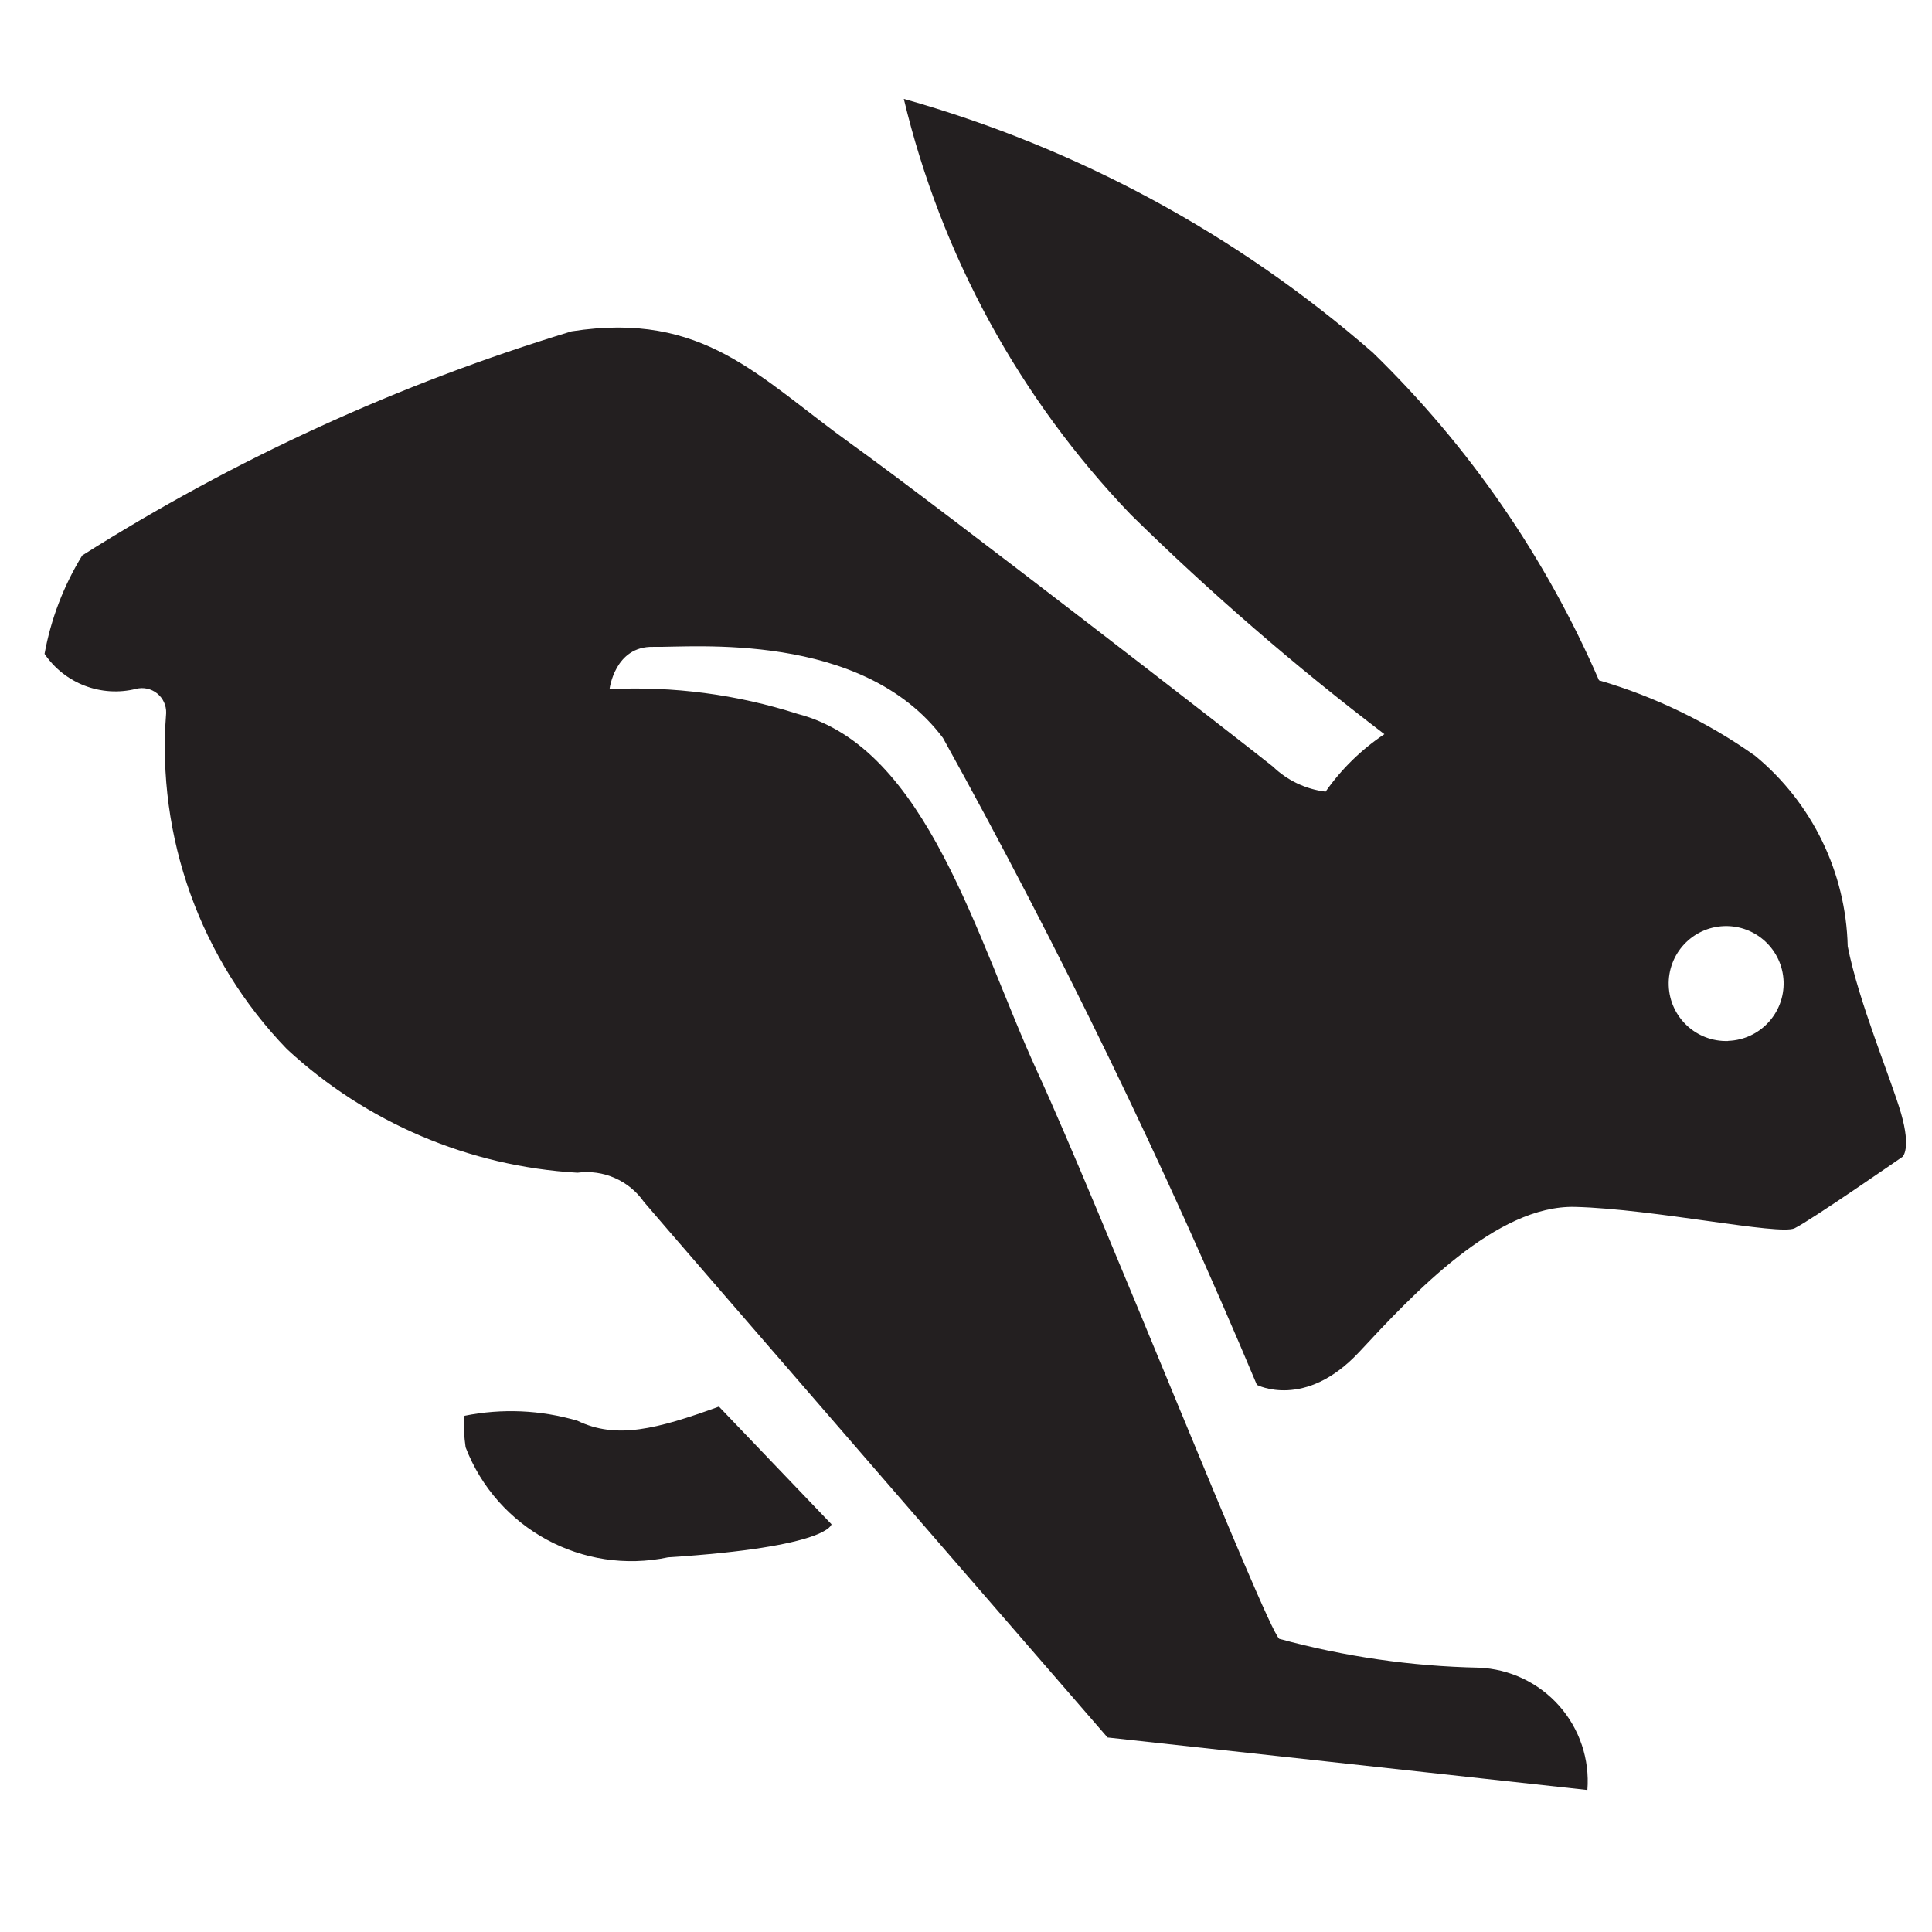
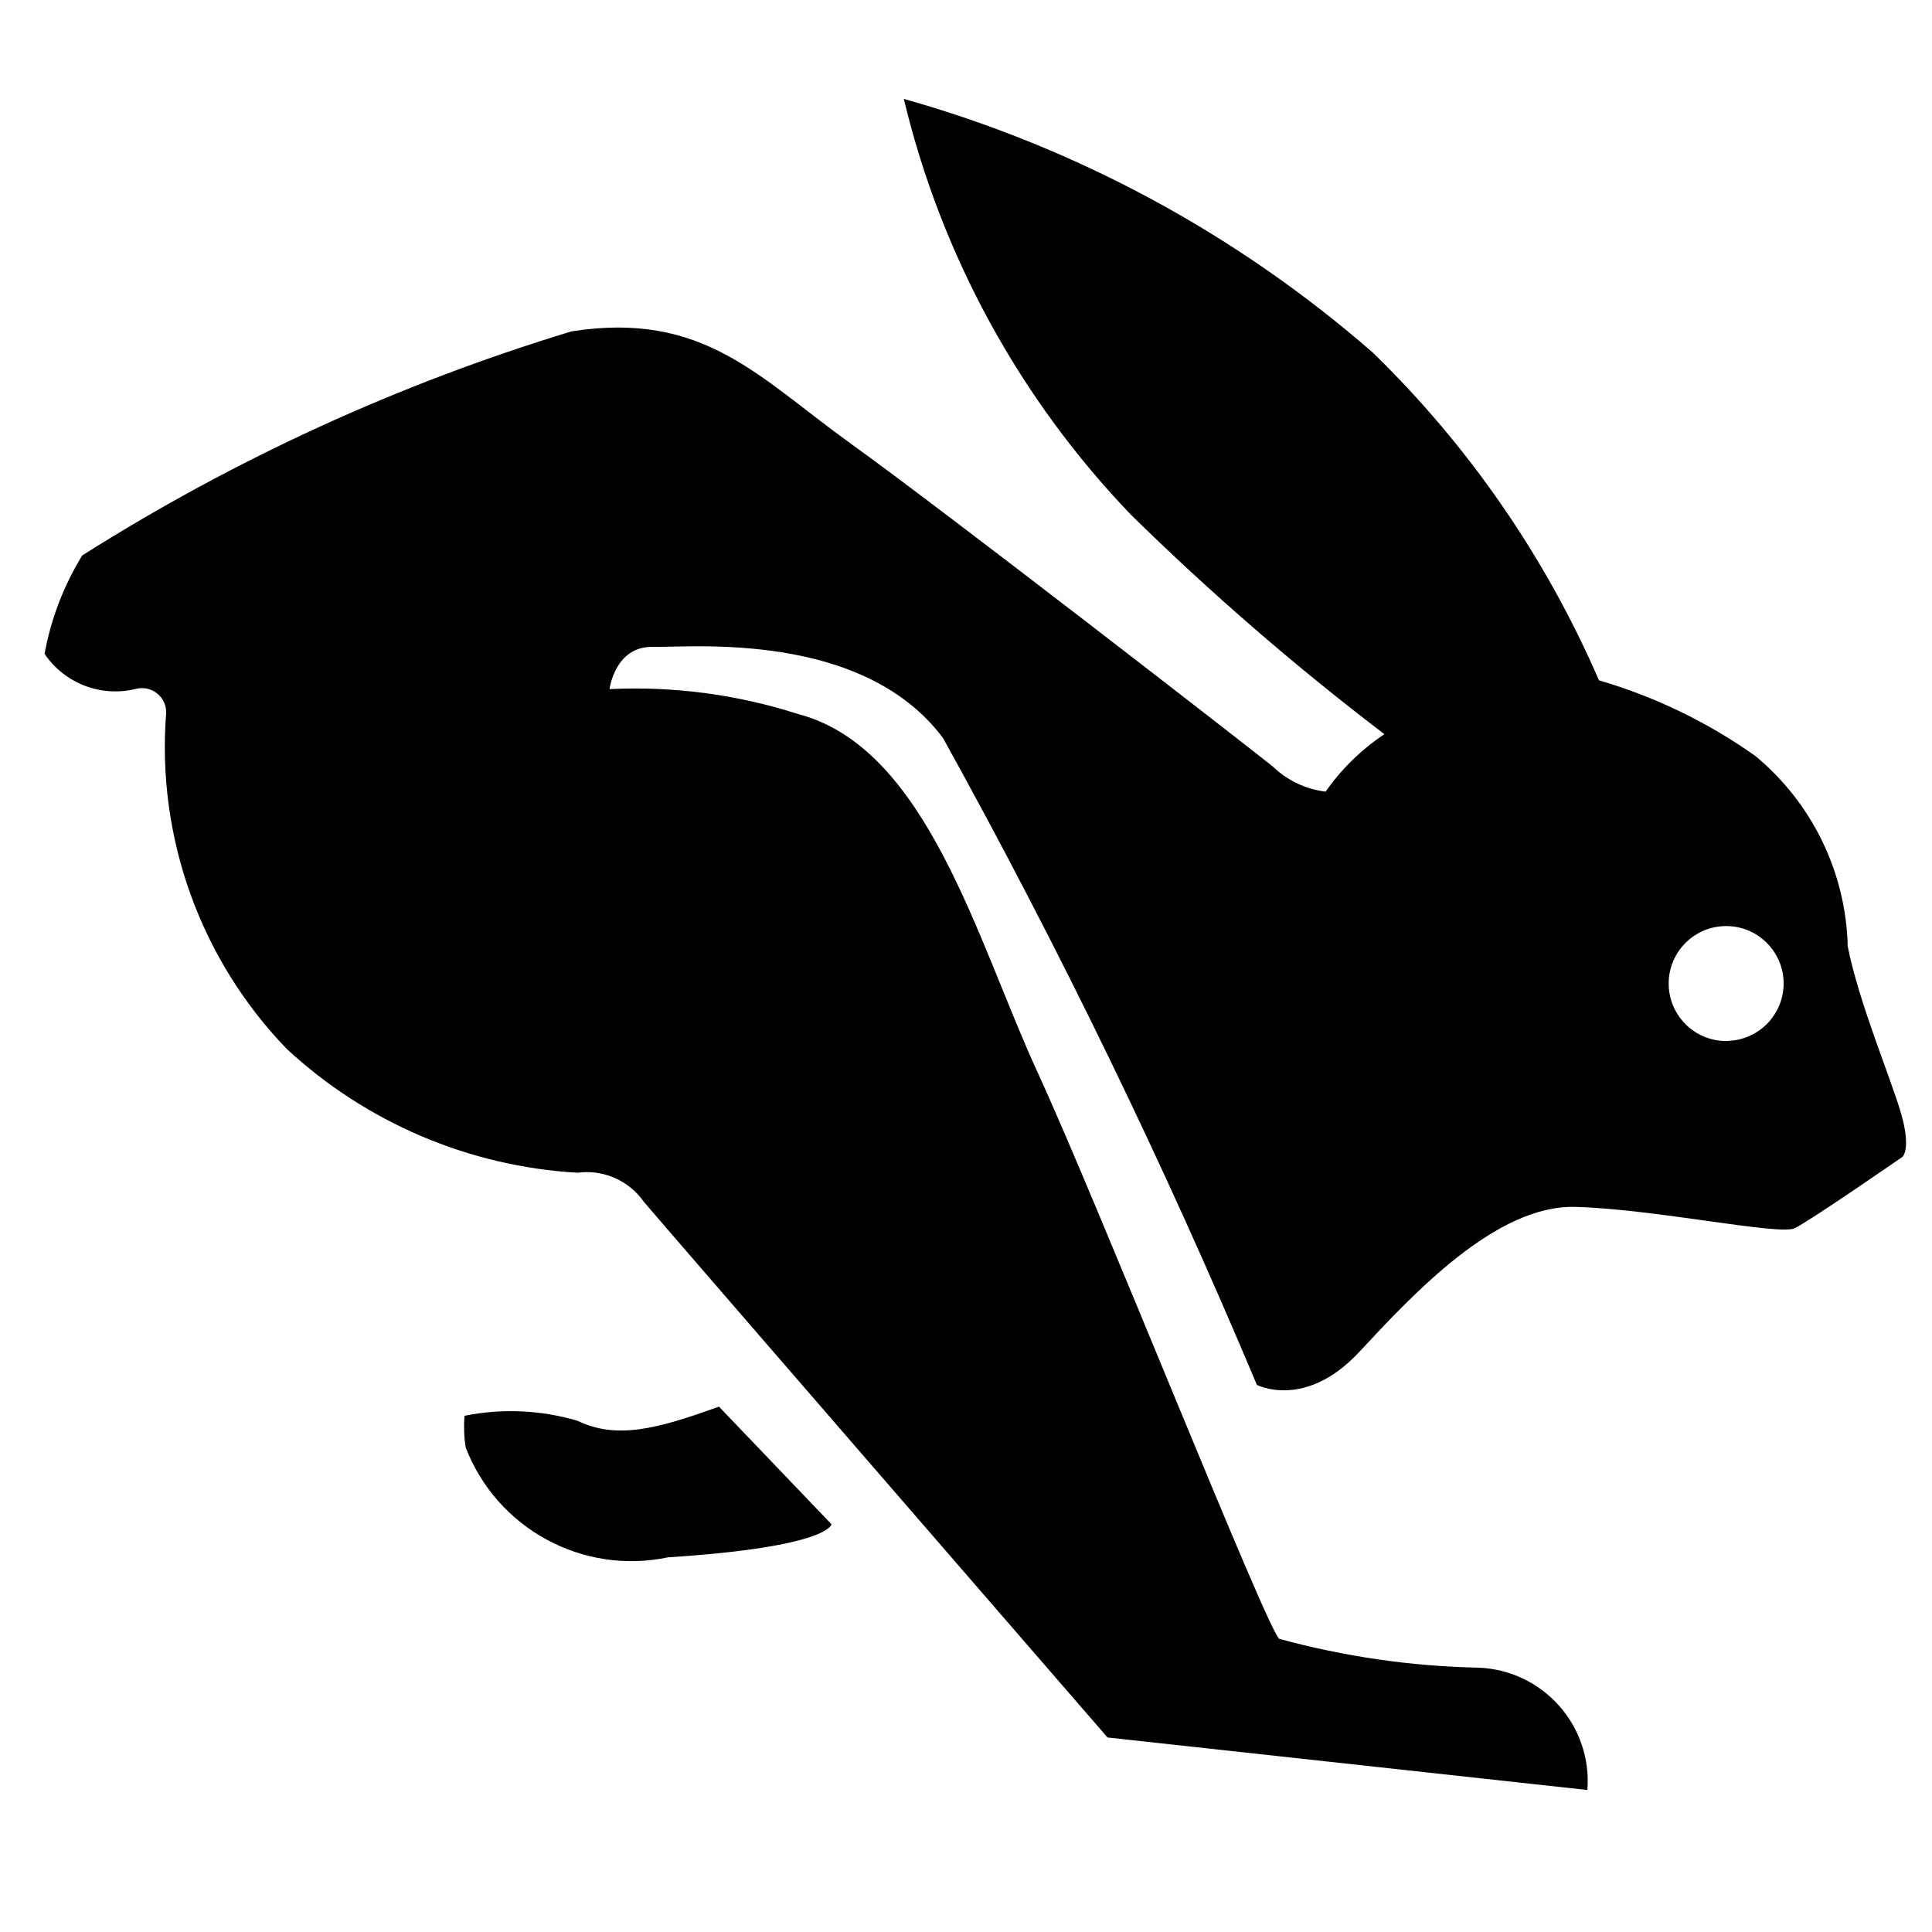
<svg xmlns="http://www.w3.org/2000/svg" id="Layer_1" data-name="Layer 1" viewBox="0 0 16 16">
-   <g>
-     <path d="M15.744,9.221c-.086-.295-.351-.921-.442-1.384a2.112,2.112,0,0,0-.767-1.578,4.354,4.354,0,0,0-1.293-.625A8.5,8.5,0,0,0,11.37,2.921,10.05,10.05,0,0,0,7.485.819a7.488,7.488,0,0,0,1.88,3.443,22.148,22.148,0,0,0,2.1,1.818,1.849,1.849,0,0,0-.487.476.76.76,0,0,1-.437-.208c-.269-.215-2.728-2.123-3.495-2.674s-1.217-1.1-2.312-.93A16.583,16.583,0,0,0,.681,4.6a2.365,2.365,0,0,0-.312.815.709.709,0,0,0,.757.29.2.2,0,0,1,.25.2,3.6,3.6,0,0,0,1,2.783A3.871,3.871,0,0,0,4.782,9.712a.578.578,0,0,1,.551.242c.136.163,3.839,4.435,3.839,4.435l3.974.435a.94.94,0,0,0-.9-1.013,6.793,6.793,0,0,1-1.652-.239c-.116-.108-1.493-3.587-2-4.689S7.679,6.19,6.605,5.912a4.4,4.4,0,0,0-1.557-.205s.043-.357.361-.35,1.731-.137,2.4.754a55.028,55.028,0,0,1,2.6,5.358s.4.209.849-.274,1.133-1.217,1.787-1.2,1.689.238,1.817.177.894-.592.894-.592S15.829,9.517,15.744,9.221Zm-1.432-.6a.476.476,0,1,1,.459-.493A.476.476,0,0,1,14.312,8.62Z" fill="#231f20" />
-     <path d="M4.782,11.766a1.947,1.947,0,0,0-.935-.041,1.127,1.127,0,0,0,.009.261,1.472,1.472,0,0,0,1.677.911c1.341-.086,1.353-.274,1.353-.274l-.932-.974C5.438,11.836,5.105,11.922,4.782,11.766Z" fill="#231f20" />
-   </g>
+   <path d="M15.744,9.221c-.086-.295-.351-.921-.442-1.384a2.112,2.112,0,0,0-.767-1.578,4.354,4.354,0,0,0-1.293-.625A8.5,8.5,0,0,0,11.37,2.921,10.05,10.05,0,0,0,7.485.819a7.488,7.488,0,0,0,1.88,3.443,22.148,22.148,0,0,0,2.1,1.818,1.849,1.849,0,0,0-.487.476.76.76,0,0,1-.437-.208c-.269-.215-2.728-2.123-3.495-2.674s-1.217-1.1-2.312-.93A16.583,16.583,0,0,0,.681,4.6a2.365,2.365,0,0,0-.312.815.709.709,0,0,0,.757.29.2.2,0,0,1,.25.2,3.6,3.6,0,0,0,1,2.783A3.871,3.871,0,0,0,4.782,9.712a.578.578,0,0,1,.551.242c.136.163,3.839,4.435,3.839,4.435l3.974.435a.94.94,0,0,0-.9-1.013,6.793,6.793,0,0,1-1.652-.239c-.116-.108-1.493-3.587-2-4.689S7.679,6.19,6.605,5.912a4.4,4.4,0,0,0-1.557-.205s.043-.357.361-.35,1.731-.137,2.4.754a55.028,55.028,0,0,1,2.6,5.358s.4.209.849-.274,1.133-1.217,1.787-1.2,1.689.238,1.817.177.894-.592.894-.592S15.829,9.517,15.744,9.221Zm-1.432-.6a.476.476,0,1,1,.459-.493A.476.476,0,0,1,14.312,8.62Z" />
+   <path d="M4.782,11.766a1.947,1.947,0,0,0-.935-.041,1.127,1.127,0,0,0,.009.261,1.472,1.472,0,0,0,1.677.911c1.341-.086,1.353-.274,1.353-.274l-.932-.974C5.438,11.836,5.105,11.922,4.782,11.766Z" />
</svg>
